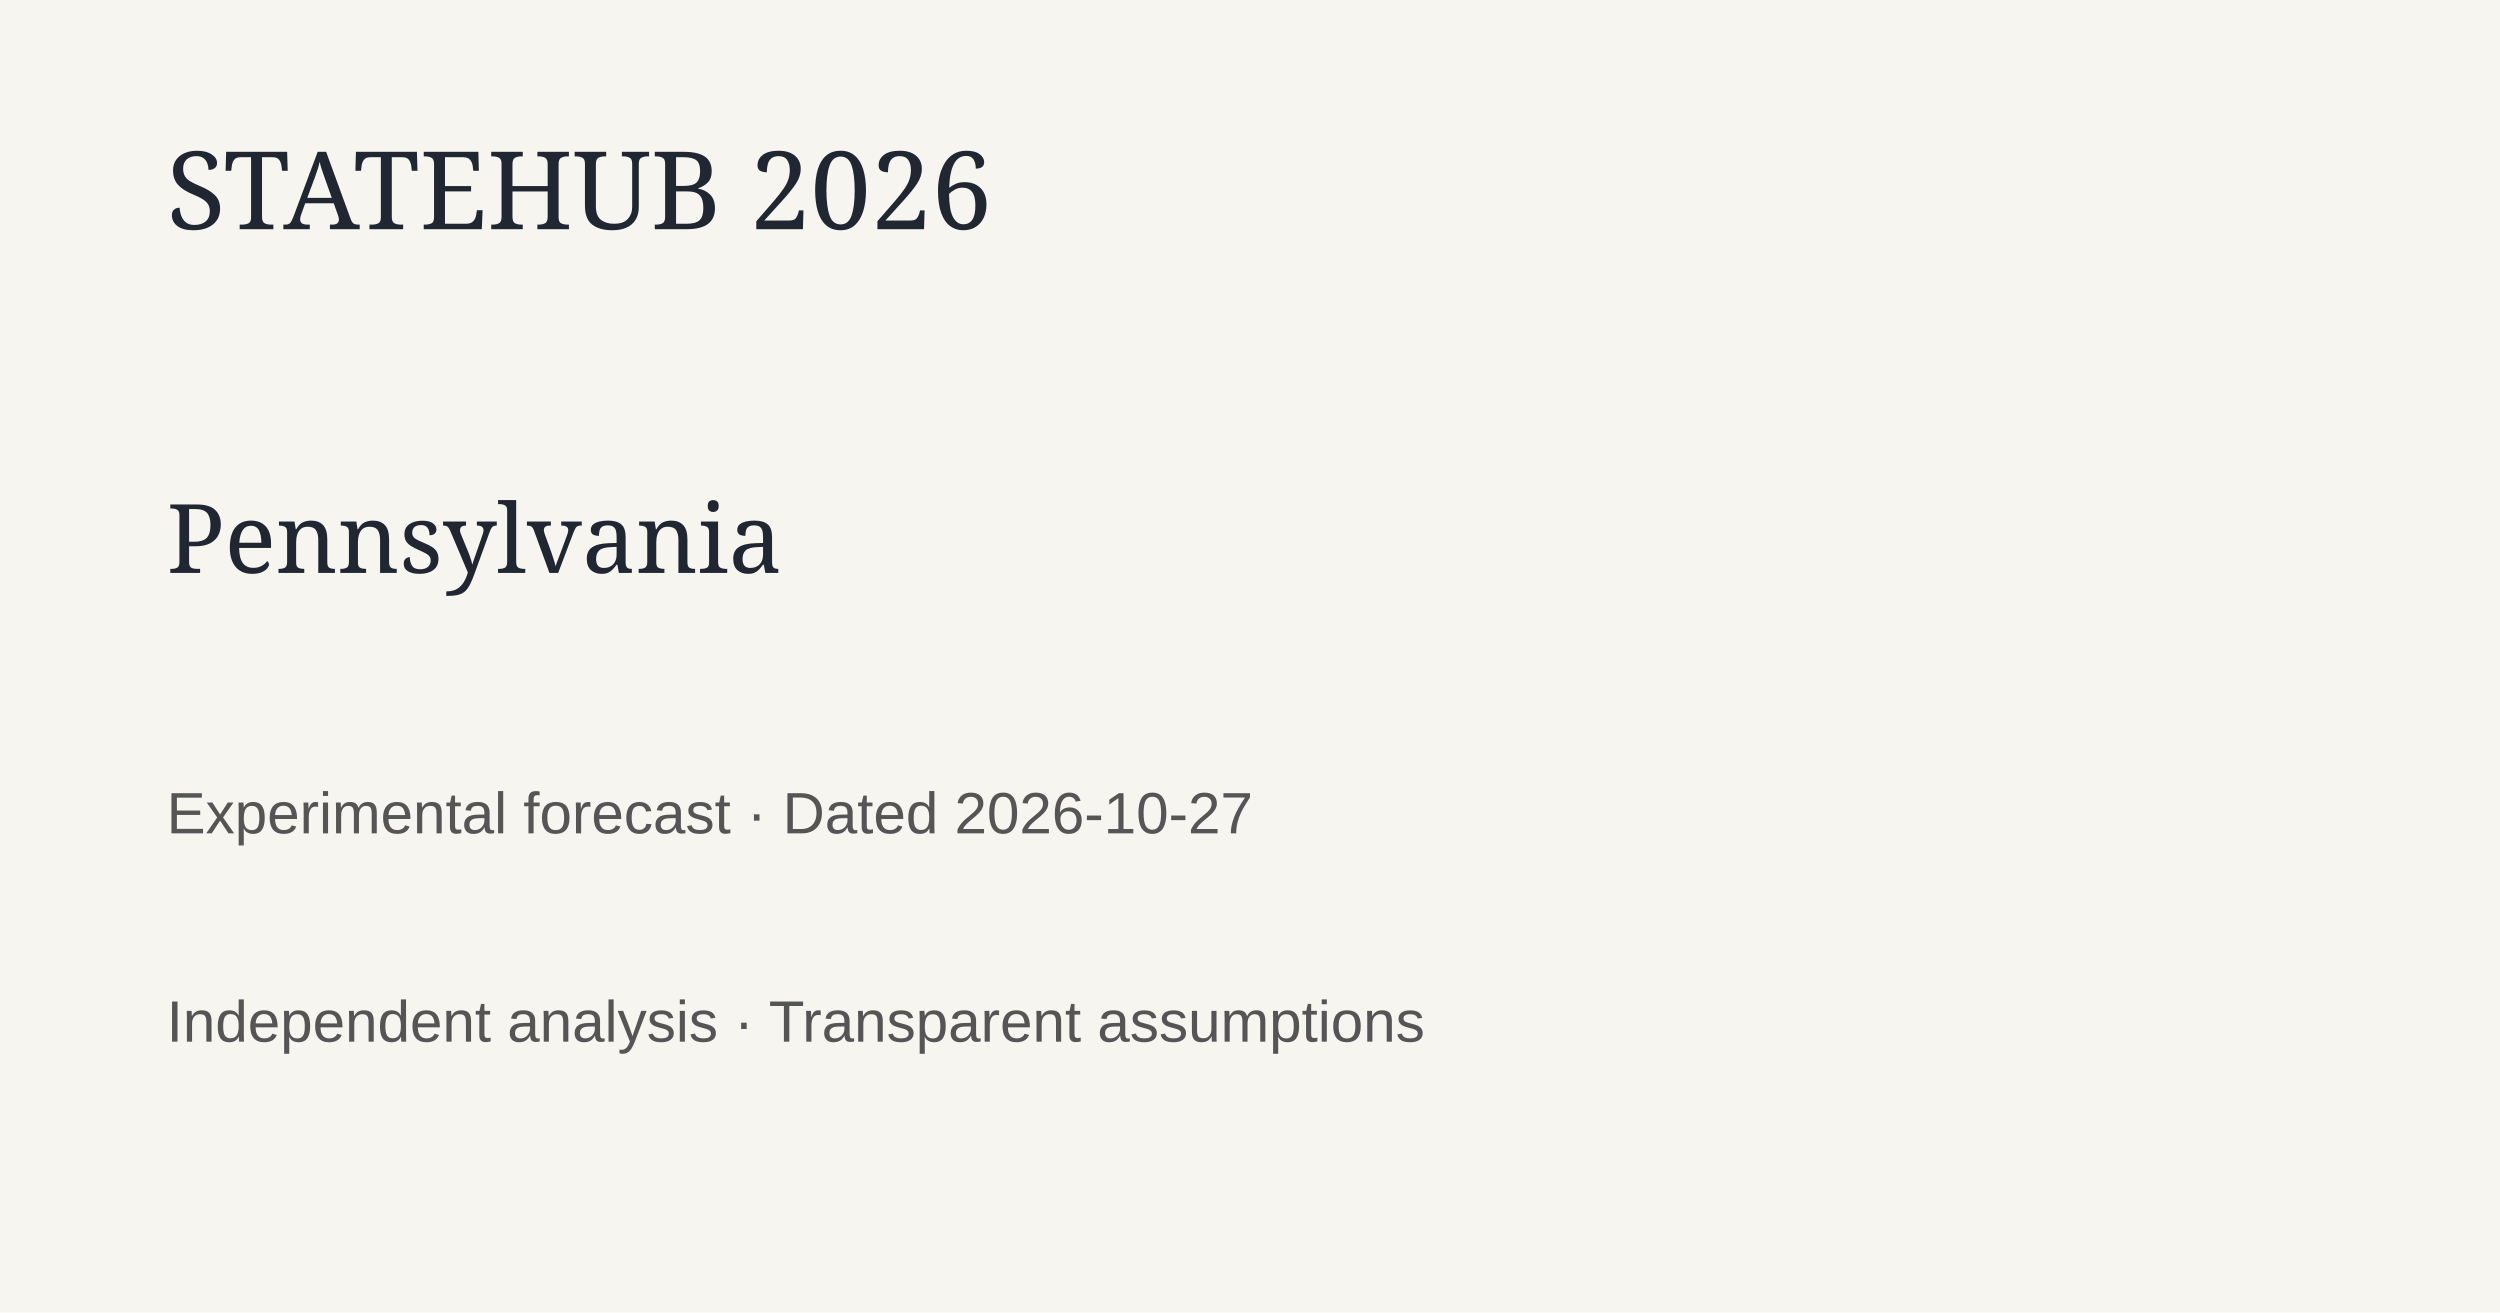
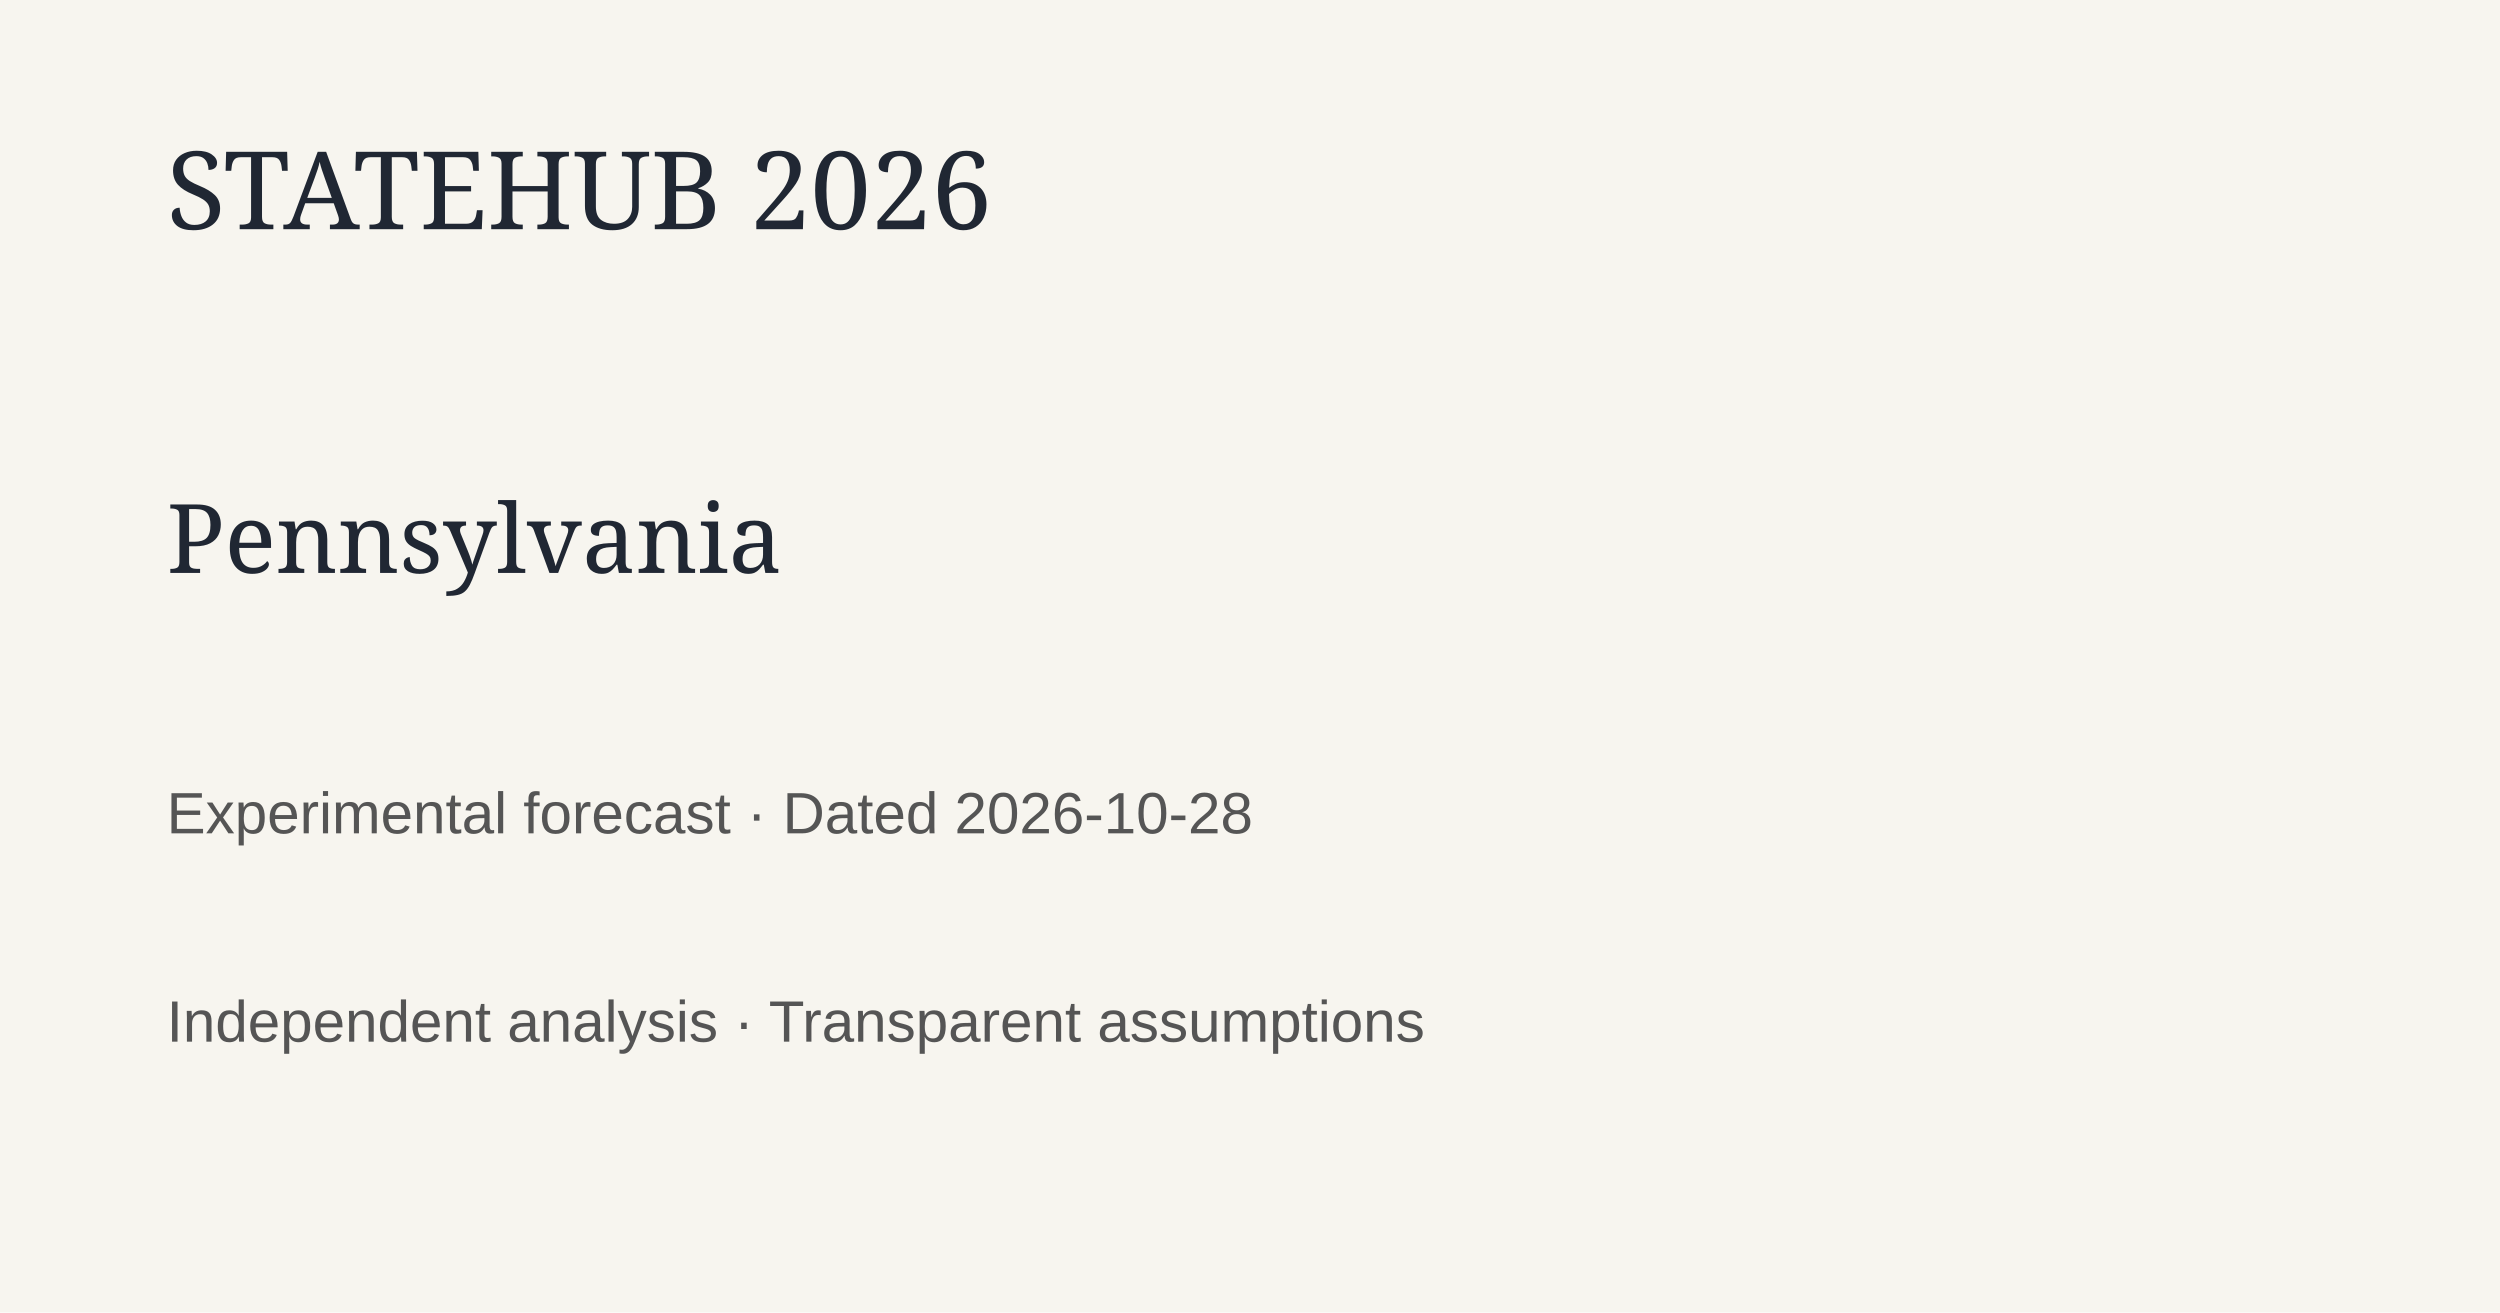
<svg xmlns="http://www.w3.org/2000/svg" width="1200" height="630">
  <rect width="1200" height="630" fill="#f7f5ef" />
  <text x="80" y="110" font-family="Georgia" font-size="52" fill="#202733">STATEHUB 2026</text>
  <text x="80" y="275" font-family="Georgia" font-size="46" fill="#202733">Pennsylvania</text>
-   <text x="80" y="400" font-family="Arial" font-size="28" fill="#555">Experimental forecast · Dated 2026-10-27</text>
+   <text x="80" y="400" font-family="Arial" font-size="28" fill="#555">Experimental forecast · Dated 2026-10-28</text>
  <text x="80" y="500" font-family="Arial" font-size="28" fill="#555">Independent analysis · Transparent assumptions</text>
</svg>
